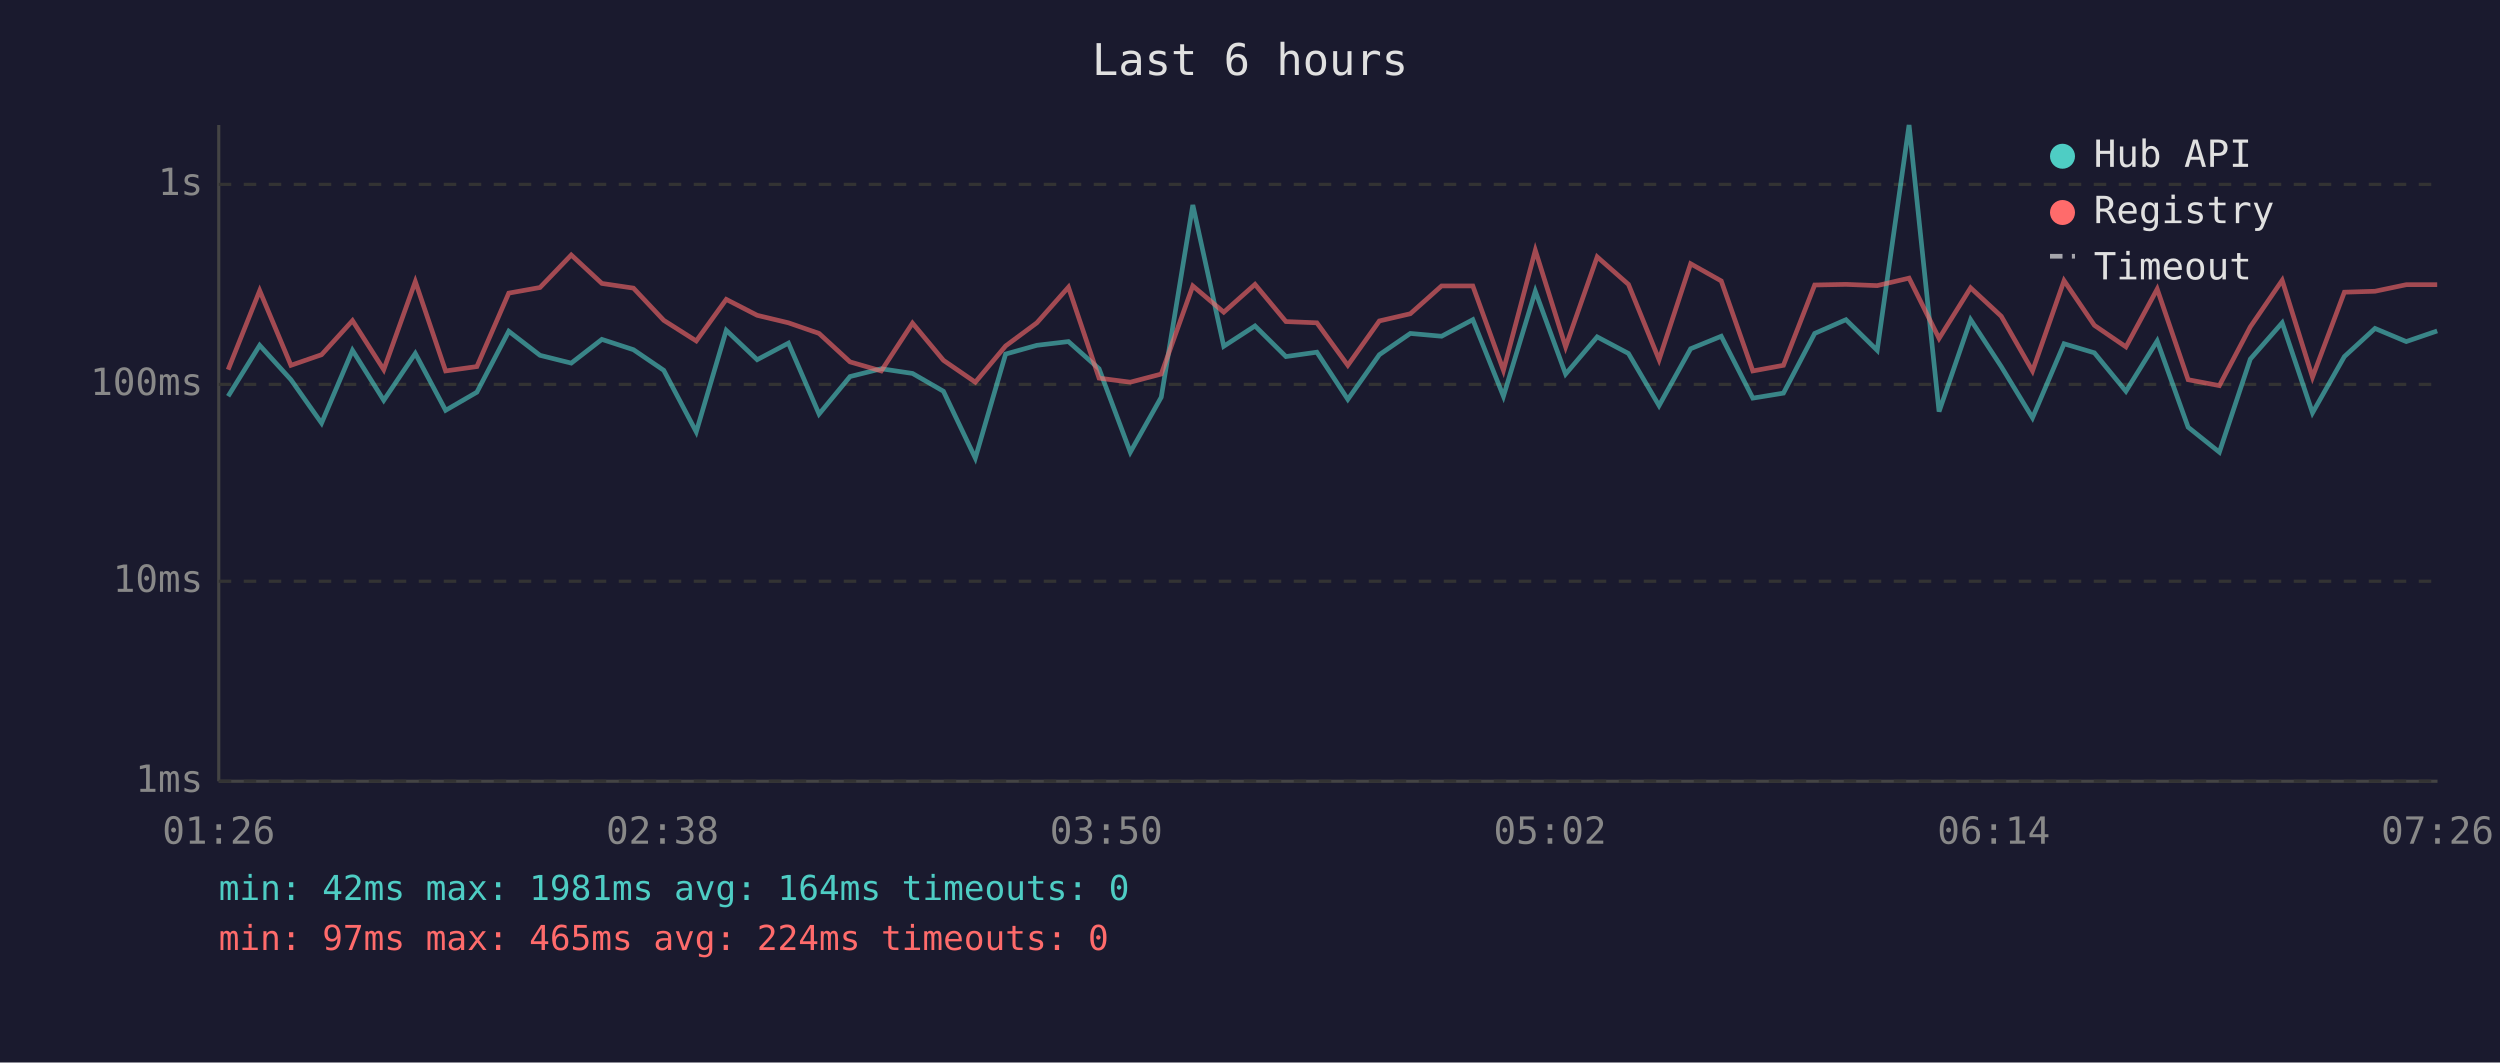
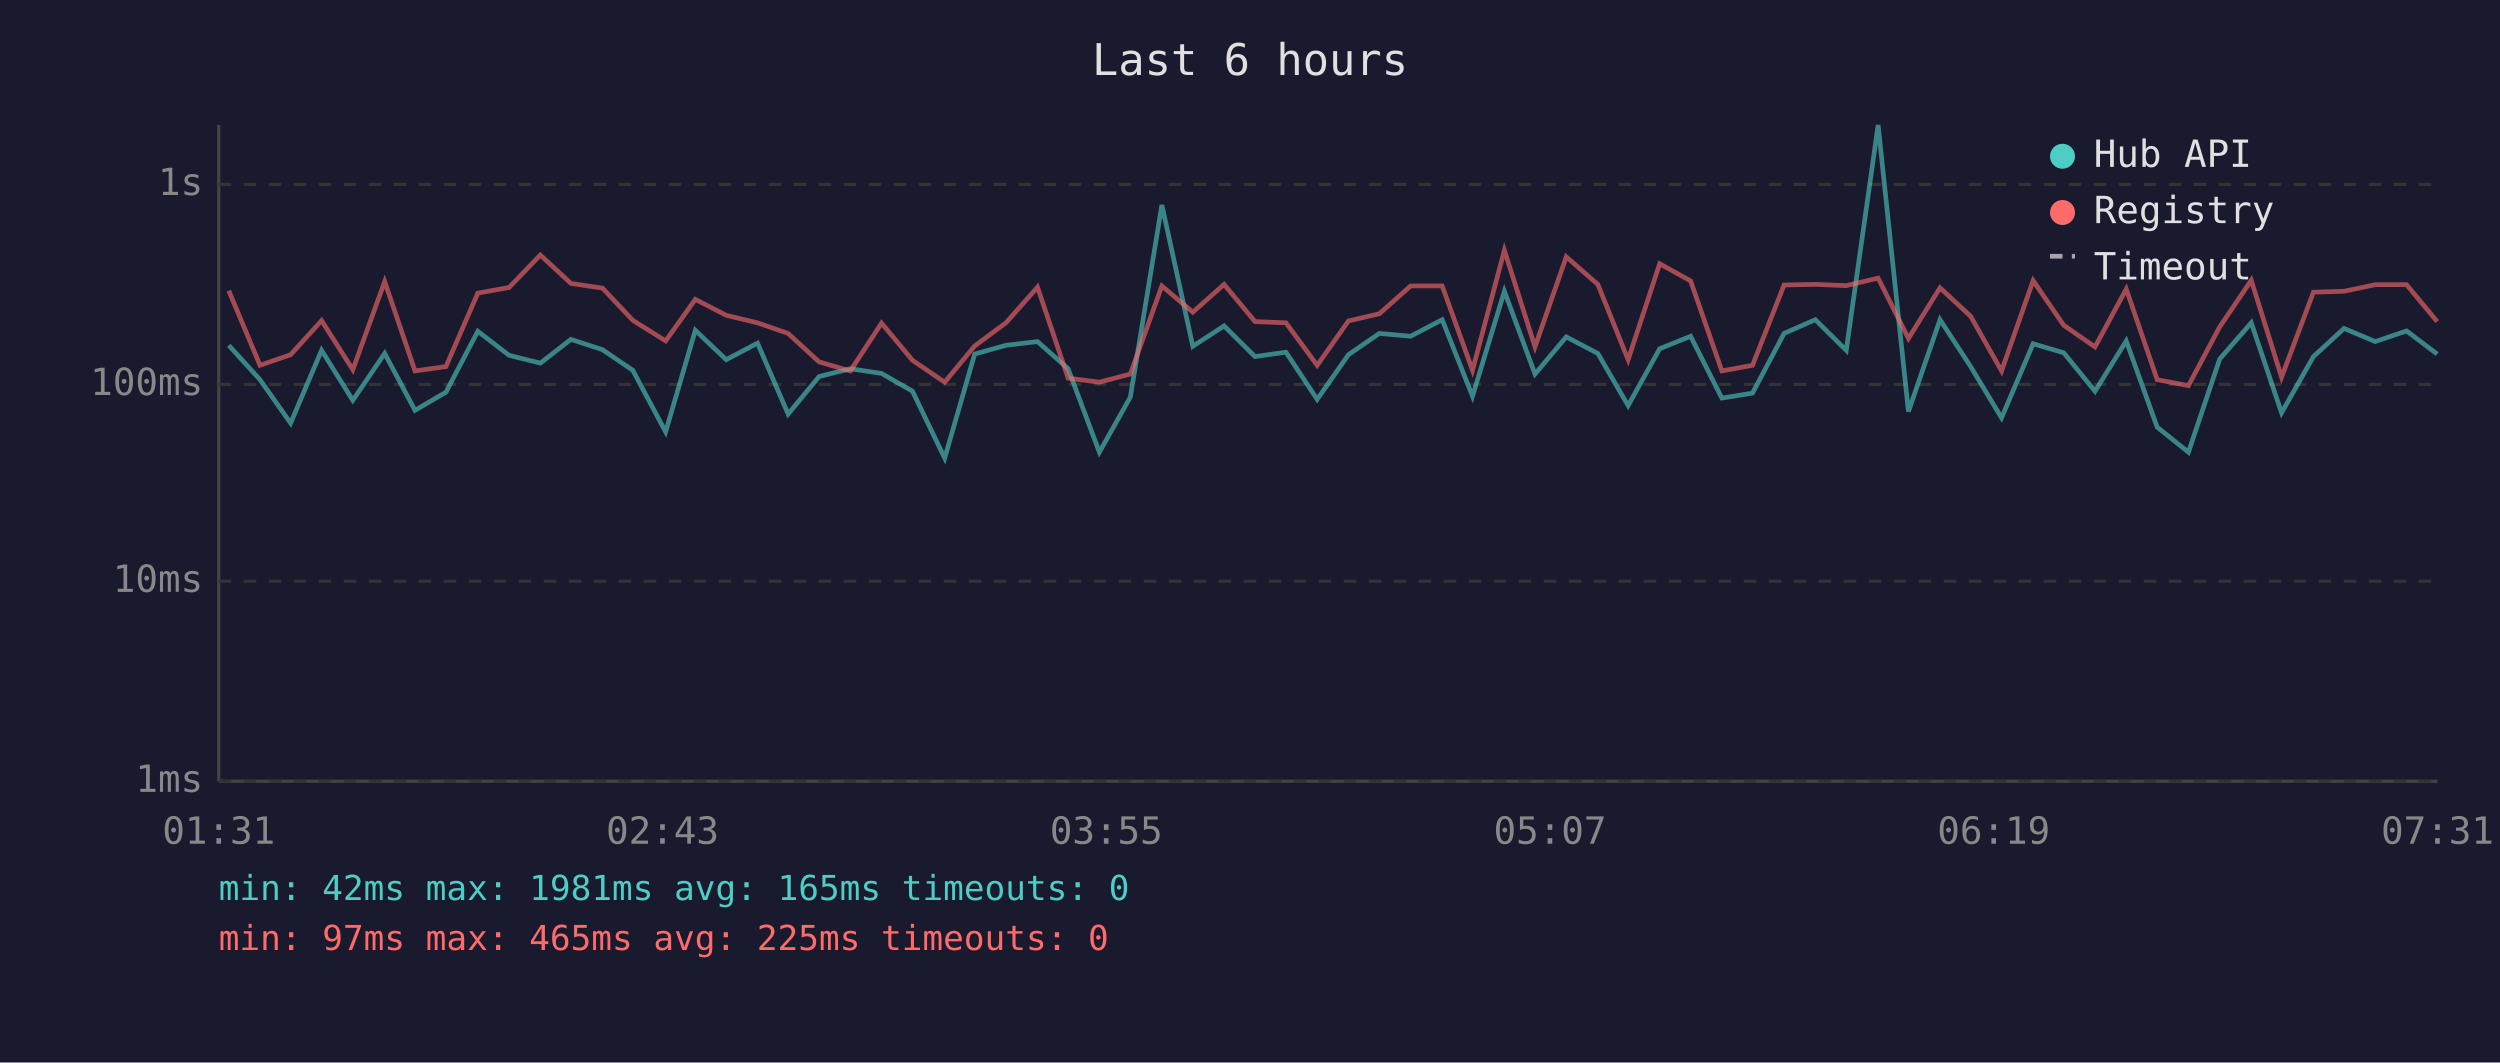
<svg xmlns="http://www.w3.org/2000/svg" viewBox="0 0 800 340" font-family="monospace" font-size="12">
  <rect width="800" height="340" fill="#1a1a2e" />
  <text x="400" y="24" fill="#e0e0e0" font-size="14" text-anchor="middle">Last 6 hours</text>
  <line x1="70" y1="40" x2="70" y2="250" stroke="#444" stroke-width="1" />
  <line x1="70" y1="250" x2="780" y2="250" stroke="#444" stroke-width="1" />
  <line x1="70" y1="250" x2="780" y2="250" stroke="#333" stroke-width="1" stroke-dasharray="4" />
  <text x="65" y="250" fill="#888" text-anchor="end" dominant-baseline="middle">1ms</text>
  <line x1="70" y1="186" x2="780" y2="186" stroke="#333" stroke-width="1" stroke-dasharray="4" />
  <text x="65" y="186" fill="#888" text-anchor="end" dominant-baseline="middle">10ms</text>
  <line x1="70" y1="123" x2="780" y2="123" stroke="#333" stroke-width="1" stroke-dasharray="4" />
  <text x="65" y="123" fill="#888" text-anchor="end" dominant-baseline="middle">100ms</text>
  <line x1="70" y1="59" x2="780" y2="59" stroke="#333" stroke-width="1" stroke-dasharray="4" />
  <text x="65" y="59" fill="#888" text-anchor="end" dominant-baseline="middle">1s</text>
-   <text x="70" y="270" fill="#888" text-anchor="middle">01:26</text>
-   <text x="212" y="270" fill="#888" text-anchor="middle">02:38</text>
-   <text x="354" y="270" fill="#888" text-anchor="middle">03:50</text>
-   <text x="496" y="270" fill="#888" text-anchor="middle">05:02</text>
-   <text x="638" y="270" fill="#888" text-anchor="middle">06:14</text>
-   <text x="780" y="270" fill="#888" text-anchor="middle">07:26</text>
-   <polyline points="73.0,126.8 83.1,110.5 93.1,121.5 102.9,135.4 112.8,112.1 122.8,128.1 132.9,113.1 142.6,131.3 152.6,125.5 162.8,106.0 172.8,113.7 182.8,116.2 192.6,108.6 202.7,111.9 212.4,118.5 222.8,138.2 232.4,105.7 242.3,115.1 252.3,109.8 262.1,132.5 272.0,120.5 282.0,118.0 292.0,119.5 301.9,125.2 312.1,146.6 321.8,113.3 331.8,110.5 341.9,109.3 351.7,118.0 361.7,144.7 371.6,127.1 381.7,65.6 391.6,110.8 401.6,104.3 411.5,114.1 421.4,112.7 431.3,127.8 441.4,113.5 451.3,106.7 461.3,107.6 471.3,102.3 481.1,126.8 491.3,93.2 501.0,119.7 511.1,107.8 521.1,113.1 530.9,129.8 541.0,111.6 550.8,107.6 560.9,127.4 570.7,125.8 580.7,106.7 590.7,102.3 600.7,112.1 610.9,40.0 620.5,131.7 630.6,102.3 640.4,117.3 650.4,133.7 660.5,110.0 670.2,112.9 680.3,125.2 690.3,109.1 700.2,136.7 710.2,144.7 720.1,114.9 730.3,103.3 740.0,132.1 750.2,114.1 760.0,105.1 770.0,109.3 779.9,105.9" fill="none" stroke="#4ecdc4" stroke-width="1.5" opacity="0.6" />
-   <polyline points="73.0,118.3 83.1,93.0 93.1,116.9 102.9,113.5 112.8,102.6 122.8,118.3 132.9,90.1 142.6,118.7 152.6,117.3 162.8,93.8 172.8,92.0 182.8,81.6 192.6,90.7 202.7,92.2 212.4,102.5 222.8,109.1 232.4,95.8 242.3,100.9 252.3,103.3 262.1,106.7 272.0,115.8 282.0,118.7 292.0,103.4 301.9,115.3 312.1,122.3 321.8,110.7 331.8,103.3 341.9,91.9 351.7,121.0 361.7,122.3 371.6,119.7 381.7,91.5 391.6,99.9 401.6,91.0 411.5,102.9 421.4,103.3 431.3,116.9 441.4,102.7 451.3,100.4 461.3,91.5 471.3,91.5 481.1,118.5 491.3,80.1 501.0,111.0 511.1,82.2 521.1,91.0 530.9,115.1 541.0,84.4 550.8,89.9 560.9,118.7 570.7,116.9 580.7,91.2 590.7,91.0 600.7,91.4 610.9,89.0 620.5,108.3 630.6,92.1 640.4,101.2 650.4,118.7 660.5,89.8 670.2,104.1 680.3,111.0 690.3,92.5 700.2,121.5 710.2,123.4 720.1,104.6 730.3,89.7 740.0,120.7 750.2,93.5 760.0,93.2 770.0,91.1 779.9,91.1" fill="none" stroke="#ff6b6b" stroke-width="1.5" opacity="0.6" />
+   <text x="70" y="270" fill="#888" text-anchor="middle">01:31</text>
+   <text x="212" y="270" fill="#888" text-anchor="middle">02:43</text>
+   <text x="354" y="270" fill="#888" text-anchor="middle">03:55</text>
+   <text x="496" y="270" fill="#888" text-anchor="middle">05:07</text>
+   <text x="638" y="270" fill="#888" text-anchor="middle">06:19</text>
+   <text x="780" y="270" fill="#888" text-anchor="middle">07:31</text>
+   <polyline points="73.2,110.5 83.2,121.5 93.0,135.4 102.9,112.1 112.9,128.1 123.1,113.1 132.8,131.3 142.7,125.5 152.9,106.0 162.9,113.7 172.9,116.2 182.7,108.6 192.8,111.9 202.5,118.5 213.0,138.2 222.5,105.7 232.4,115.1 242.4,109.8 252.2,132.5 262.1,120.5 272.1,118.0 282.1,119.5 292.0,125.2 302.3,146.6 311.9,113.3 321.9,110.5 332.0,109.3 341.8,118.0 351.8,144.7 361.7,127.1 371.8,65.6 381.7,110.8 391.7,104.3 401.6,114.1 411.5,112.7 421.5,127.8 431.5,113.5 441.4,106.7 451.4,107.6 461.5,102.3 471.2,126.8 481.4,93.2 491.2,119.7 501.2,107.8 511.3,113.1 521.0,129.8 531.1,111.6 541.0,107.6 551.0,127.4 560.8,125.8 570.9,106.7 580.9,102.3 590.8,112.1 601.0,40.0 610.7,131.7 620.8,102.3 630.6,117.3 640.5,133.7 650.6,110.0 660.4,112.9 670.4,125.2 680.4,109.1 690.3,136.7 700.3,144.7 710.3,114.9 720.4,103.3 730.1,132.1 740.3,114.1 750.1,105.1 760.1,109.3 770.1,105.9 779.9,113.3" fill="none" stroke="#4ecdc4" stroke-width="1.5" opacity="0.6" />
+   <polyline points="73.2,93.0 83.2,116.9 93.0,113.5 102.9,102.6 112.9,118.3 123.1,90.1 132.8,118.7 142.7,117.3 152.9,93.8 162.9,92.0 172.9,81.6 182.7,90.7 192.8,92.2 202.5,102.5 213.0,109.1 222.5,95.8 232.4,100.9 242.4,103.3 252.2,106.7 262.1,115.8 272.1,118.7 282.1,103.4 292.0,115.3 302.3,122.3 311.9,110.7 321.9,103.3 332.0,91.9 341.8,121.0 351.8,122.3 361.7,119.7 371.8,91.5 381.7,99.9 391.7,91.0 401.6,102.9 411.5,103.3 421.5,116.9 431.5,102.7 441.4,100.4 451.4,91.5 461.5,91.5 471.2,118.5 481.4,80.1 491.2,111.0 501.2,82.2 511.3,91.0 521.0,115.1 531.1,84.4 541.0,89.9 551.0,118.7 560.8,116.9 570.9,91.2 580.9,91.0 590.8,91.4 601.0,89.0 610.7,108.3 620.8,92.1 630.6,101.2 640.5,118.7 650.6,89.8 660.4,104.1 670.4,111.0 680.4,92.5 690.3,121.5 700.3,123.4 710.3,104.6 720.4,89.7 730.1,120.7 740.3,93.5 750.1,93.2 760.1,91.1 770.1,91.1 779.9,102.9" fill="none" stroke="#ff6b6b" stroke-width="1.5" opacity="0.6" />
  <circle cx="660" cy="50" r="4" fill="#4ecdc4" />
  <text x="670" y="50" fill="#e0e0e0" dominant-baseline="middle">Hub API</text>
  <circle cx="660" cy="68" r="4" fill="#ff6b6b" />
  <text x="670" y="68" fill="#e0e0e0" dominant-baseline="middle">Registry</text>
  <line x1="656" y1="82" x2="664" y2="82" stroke="#e0e0e0" stroke-width="1.5" stroke-dasharray="4,3" opacity="0.7" />
  <text x="670" y="86" fill="#e0e0e0" dominant-baseline="middle">Timeout</text>
-   <text x="70" y="288" fill="#4ecdc4" font-size="11">min: 42ms  max: 1981ms  avg: 164ms  timeouts: 0</text>
-   <text x="70" y="304" fill="#ff6b6b" font-size="11">min: 97ms  max: 465ms  avg: 224ms  timeouts: 0</text>
+   <text x="70" y="288" fill="#4ecdc4" font-size="11">min: 42ms  max: 1981ms  avg: 165ms  timeouts: 0</text>
+   <text x="70" y="304" fill="#ff6b6b" font-size="11">min: 97ms  max: 465ms  avg: 225ms  timeouts: 0</text>
</svg>
